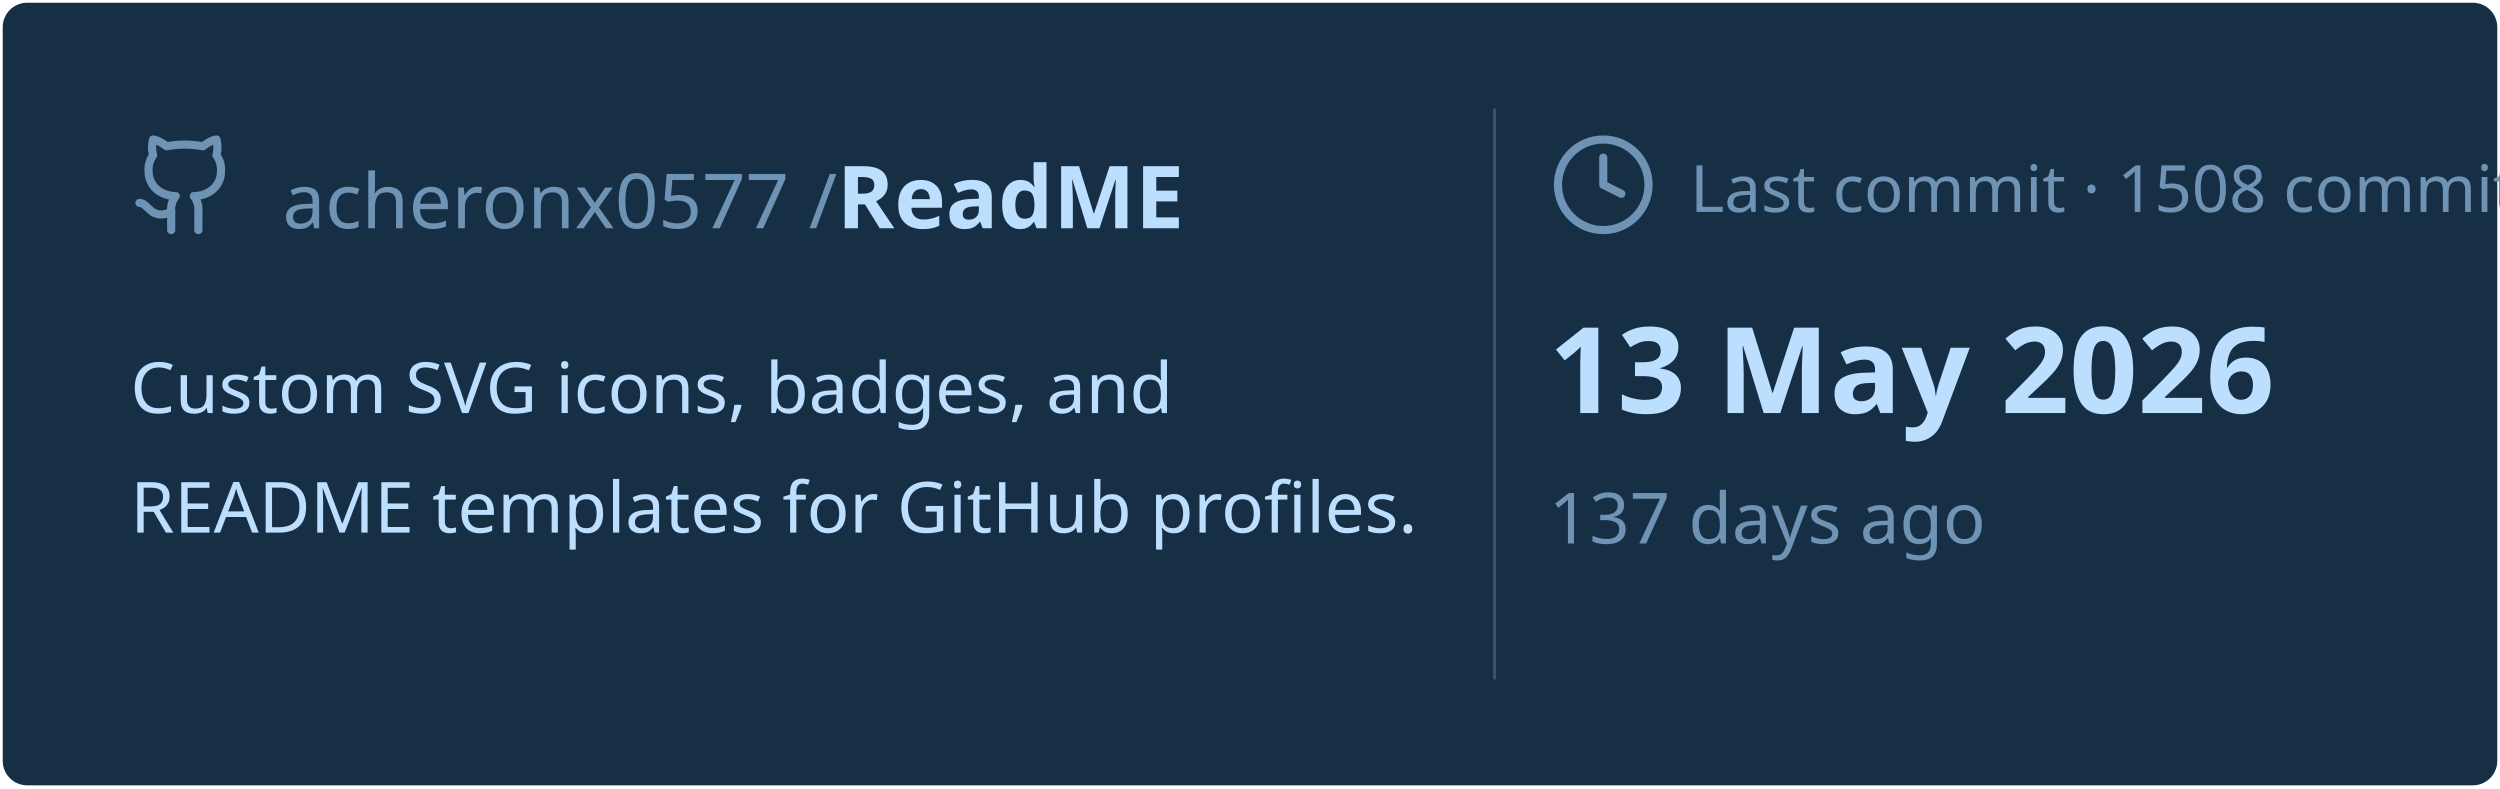
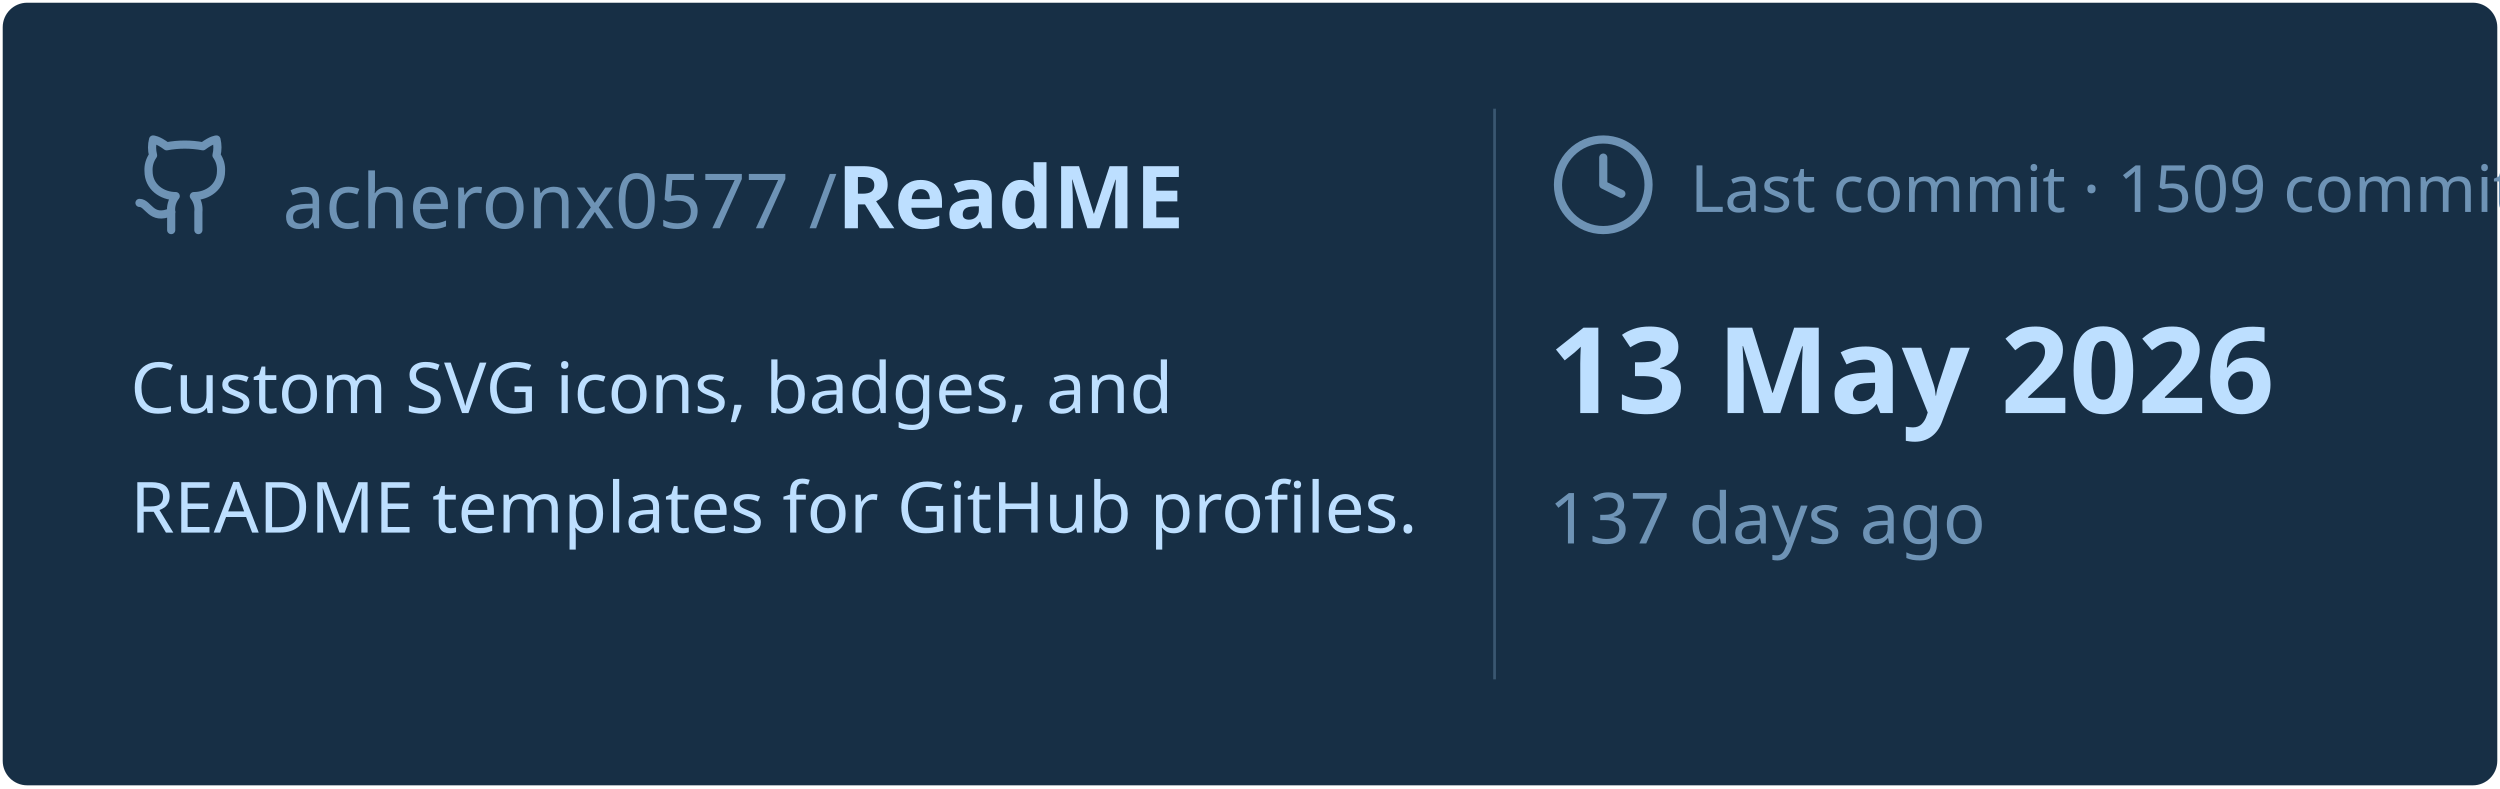
<svg xmlns="http://www.w3.org/2000/svg" viewBox="0 0 460 145" width="460px" height="145px">
  <rect stroke="#000000" stroke-opacity="0" fill="#172F45" rx="4.5" x="0.5" y="0.5" width="459" height="144" />
  <g transform="translate(24, 42)">
    <svg x="0" y="-18" width="20" height="20" viewBox="0 0 24 24" fill="none" stroke="#6E93B5" stroke-width="1.8" stroke-linecap="round" stroke-linejoin="round">
      <path d="M15 22v-4a4.8 4.8 0 0 0-1-3.5c3 0 6-2 6-5.5.08-1.25-.27-2.48-1-3.5.28-1.15.28-2.35 0-3.5 0 0-1 0-3 1.5-2.64-.5-5.36-.5-8 0C6 2 5 2 5 2c-.3 1.15-.3 2.35 0 3.5A5.403 5.403 0 0 0 4 9c0 3.5 3 5.5 6 5.5-.39.49-.68 1.05-.85 1.65-.17.6-.22 1.23-.15 1.85v4" />
      <path d="M9 18c-4.51 2-5-2-7-2" />
    </svg>
    <text x="28" y="0" font-family="&quot;Segoe UI&quot;, Ubuntu, sans-serif" font-size="14" font-weight="400" fill="#6E93B5">acheronx0577 /</text>
    <text x="130" y="0" font-family="&quot;Segoe UI&quot;, Ubuntu, sans-serif" font-size="16" font-weight="700" fill="#BDDFFF">ReadME</text>
  </g>
  <text x="24" y="76" font-family="&quot;Segoe UI&quot;, Ubuntu, sans-serif" font-size="13" font-weight="400" fill="#BDDFFF">Custom SVG icons, badges, and</text>
  <text x="24" y="98" font-family="&quot;Segoe UI&quot;, Ubuntu, sans-serif" font-size="13" font-weight="400" fill="#BDDFFF">README templates for GitHub profiles.</text>
  <line x1="275" y1="20" x2="275" y2="125" stroke="#6E93B5" stroke-width="0.5" stroke-opacity="0.4" />
  <svg x="285" y="24" width="20" height="20" viewBox="0 0 24 24" fill="none" stroke="#6E93B5" stroke-width="1.8" stroke-linecap="round" stroke-linejoin="round">
    <circle cx="12" cy="12" r="10" />
    <polyline points="12 6 12 12 16 14" />
  </svg>
-   <text x="311" y="39" font-family="&quot;Segoe UI&quot;, Ubuntu, sans-serif" font-size="12" font-weight="400" fill="#6E93B5">Last commit · 1508 commits</text>
+   <text x="311" y="39" font-family="&quot;Segoe UI&quot;, Ubuntu, sans-serif" font-size="12" font-weight="400" fill="#6E93B5">Last commit · 1509 commits</text>
  <text x="285" y="76" font-family="&quot;Segoe UI&quot;, Ubuntu, sans-serif" font-size="22" font-weight="700" fill="#BDDFFF">13 May 2026</text>
  <text x="285" y="100" font-family="&quot;Segoe UI&quot;, Ubuntu, sans-serif" font-size="13" font-weight="400" fill="#6E93B5">137 days ago</text>
</svg>
